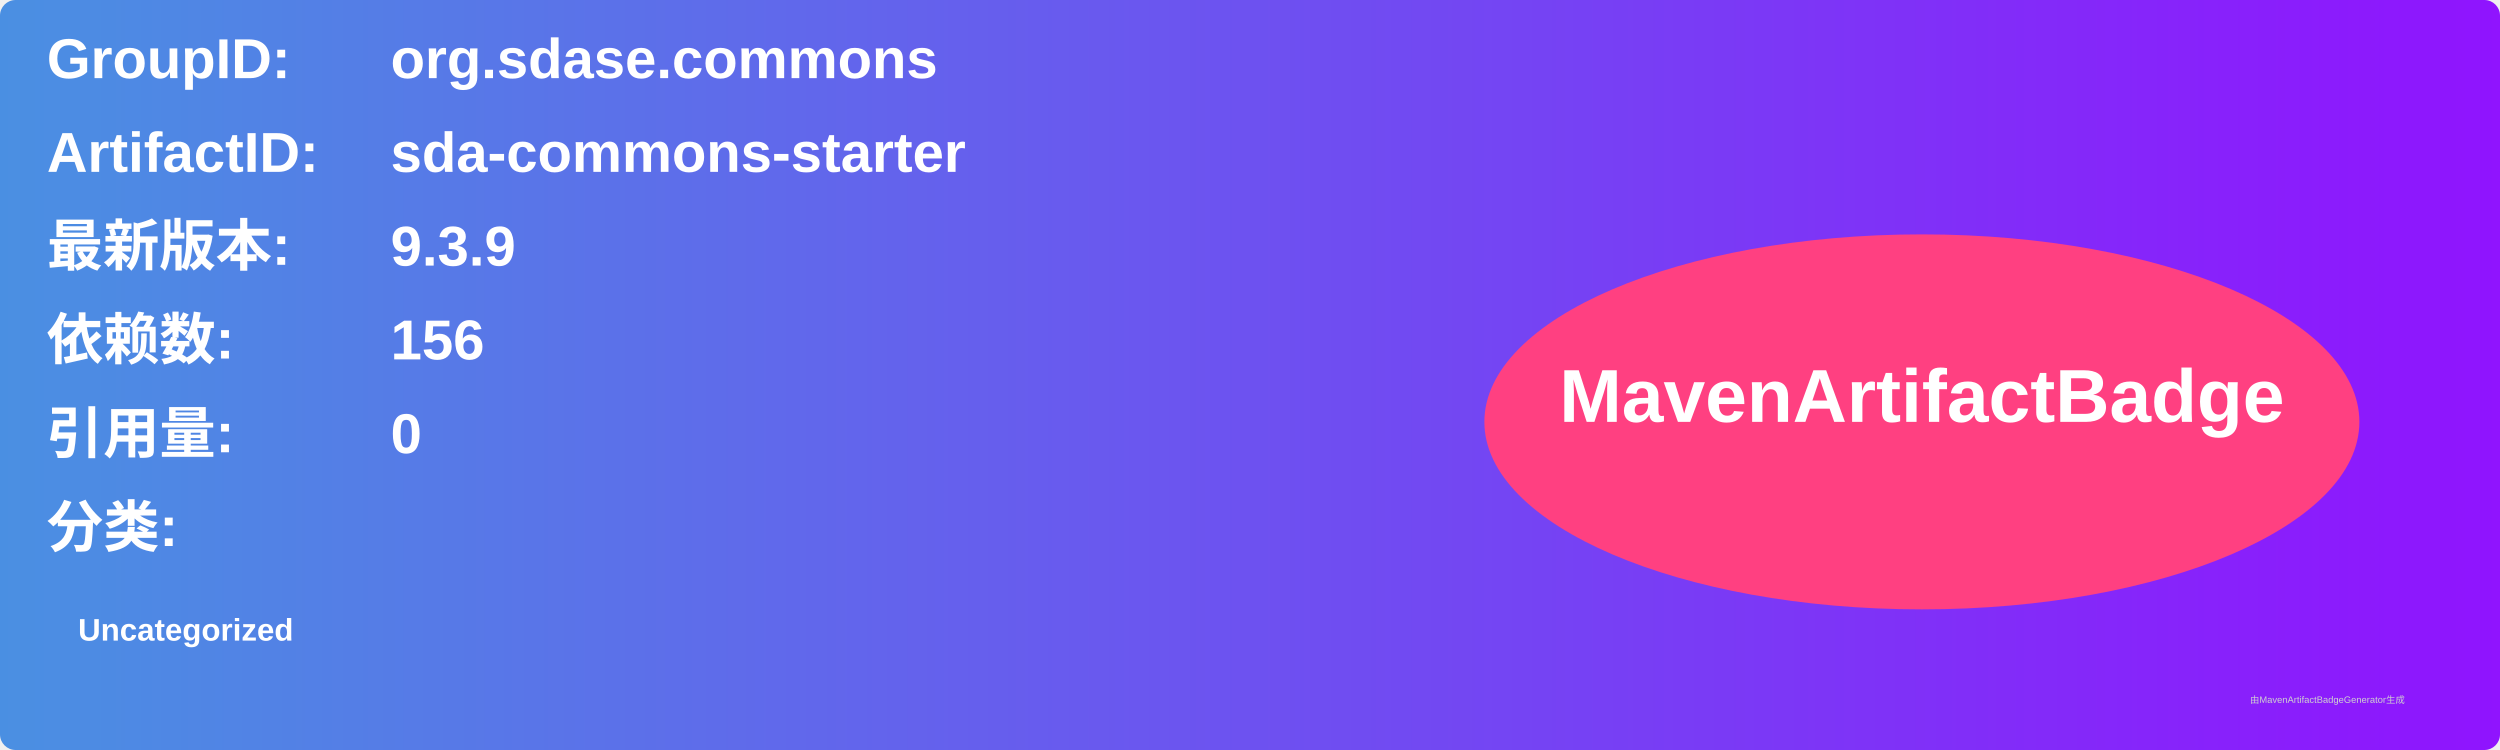
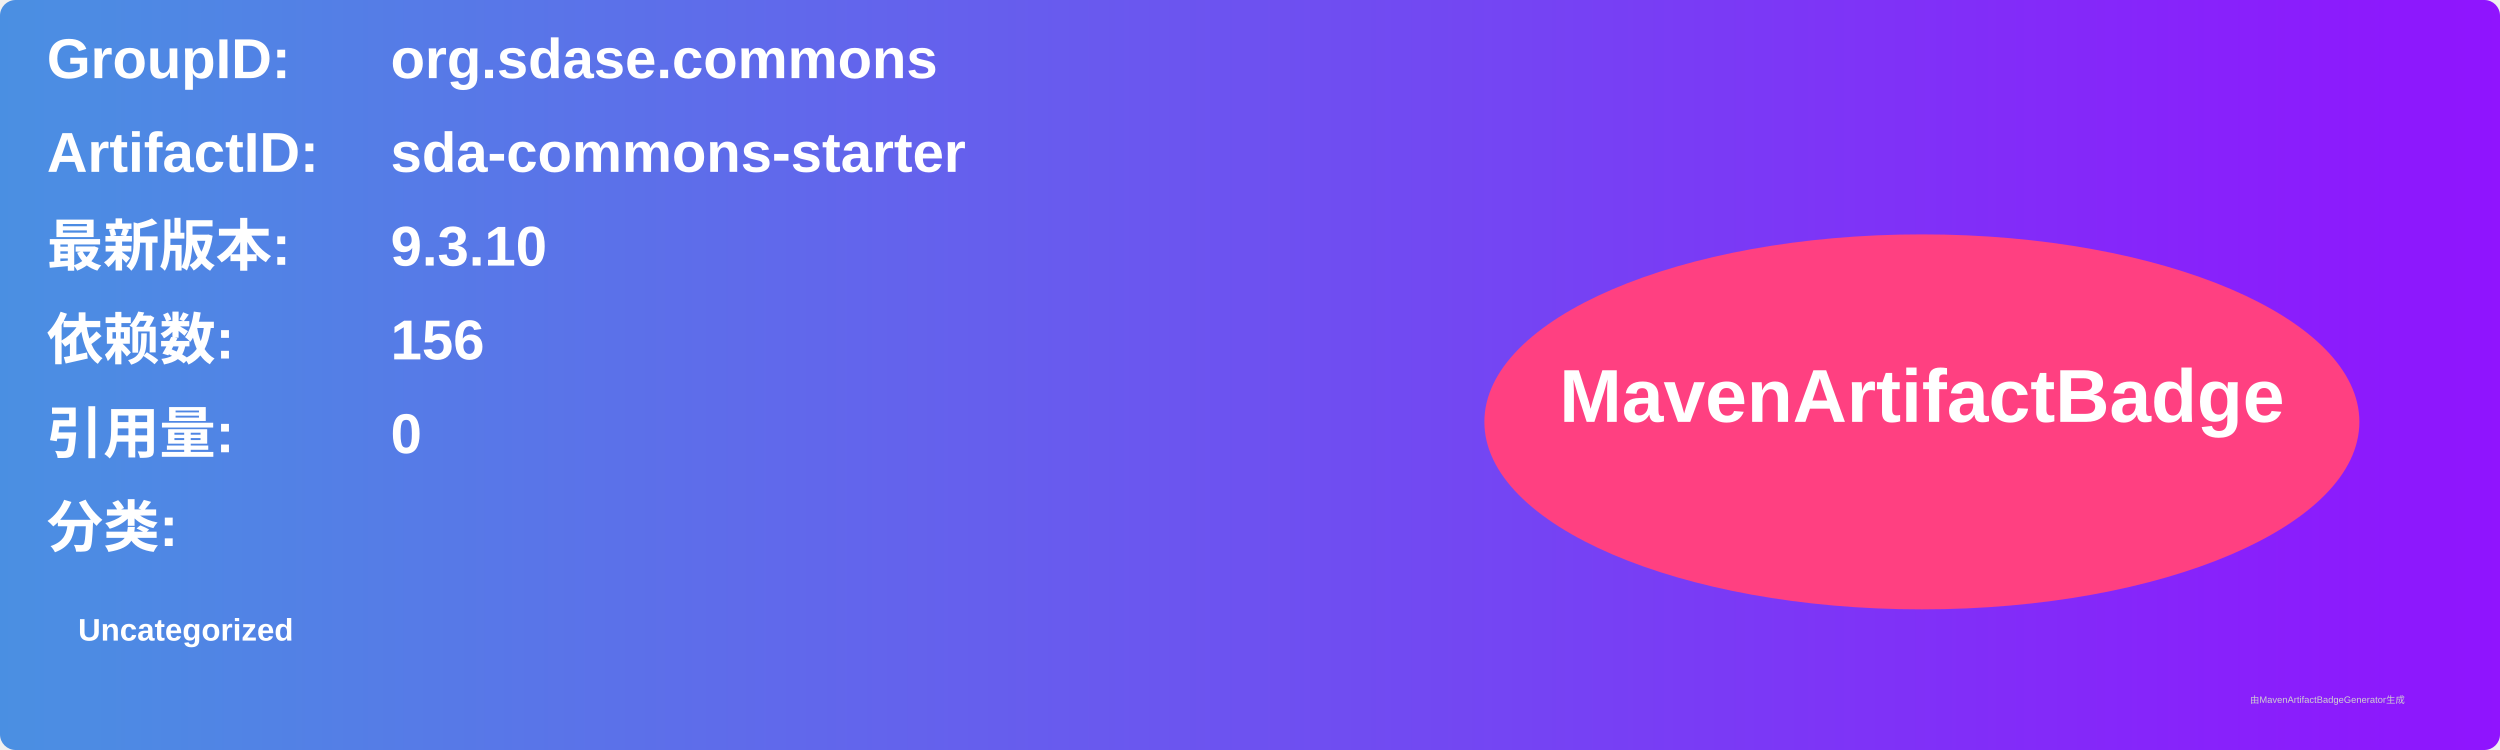
<svg xmlns="http://www.w3.org/2000/svg" width="800" height="240" viewBox="0 0 800 240">
  <linearGradient id="grad" x1="0%" y1="0%" x2="100%" y2="0%">
    <stop offset="0%" stop-color="#4a90e2" />
    <stop offset="100%" stop-color="#9013fe" />
  </linearGradient>
  <rect width="100%" height="100%" rx="5" ry="5" fill="url(#grad)" />
  <g transform="translate(15, 15)">
    <text x="0" y="10" font-family="Arial" font-size="18" fill="white" font-weight="bold" width="260">GroupID:</text>
    <text x="110" y="10" font-family="Arial" font-size="18" fill="white" font-weight="bold" width="460">org.sdase.commons</text>
    <text x="0" y="40" font-family="Arial" font-size="18" fill="white" font-weight="bold" width="260">ArtifactID:</text>
    <text x="110" y="40" font-family="Arial" font-size="18" fill="white" font-weight="bold" width="460">sda-commons-starter</text>
    <text x="0" y="70" font-family="Arial" font-size="18" fill="white" font-weight="bold">最新版本:</text>
    <text x="110" y="70" font-family="Arial" font-size="18" fill="white" font-weight="bold">
-       <tspan font-weight="bold">9.3.9</tspan>
+       <tspan font-weight="bold">9.3.10</tspan>
    </text>
    <text x="0" y="100" font-family="Arial" font-size="18" fill="white" font-weight="bold">依赖数: </text>
    <text x="110" y="100" font-family="Arial" font-size="18" fill="white">
      <tspan font-weight="bold">156</tspan>
    </text>
    <text x="0" y="130" font-family="Arial" font-size="18" fill="white" font-weight="bold">引用量: </text>
    <text x="110" y="130" font-family="Arial" font-size="18" fill="white">
      <tspan font-weight="bold">0</tspan>
    </text>
    <text x="0" y="160" font-family="Arial" font-size="18" fill="white" font-weight="bold">分类:</text>
    <text x="10" y="190" font-family="Arial" font-size="10" fill="white">
      <tspan font-weight="bold">Uncategorized</tspan>
    </text>
    <ellipse cx="600" cy="120" rx="140" ry="60" fill="#ff4081" />
    <text x="600" y="120" text-anchor="middle" font-family="Arial" font-size="24" fill="white" font-weight="bold">MavenArtifactBadge</text>
  </g>
  <text x="720" y="225" font-family="Arial" font-size="3" fill="#d0d0d0">由MavenArtifactBadgeGenerator生成</text>
</svg>
